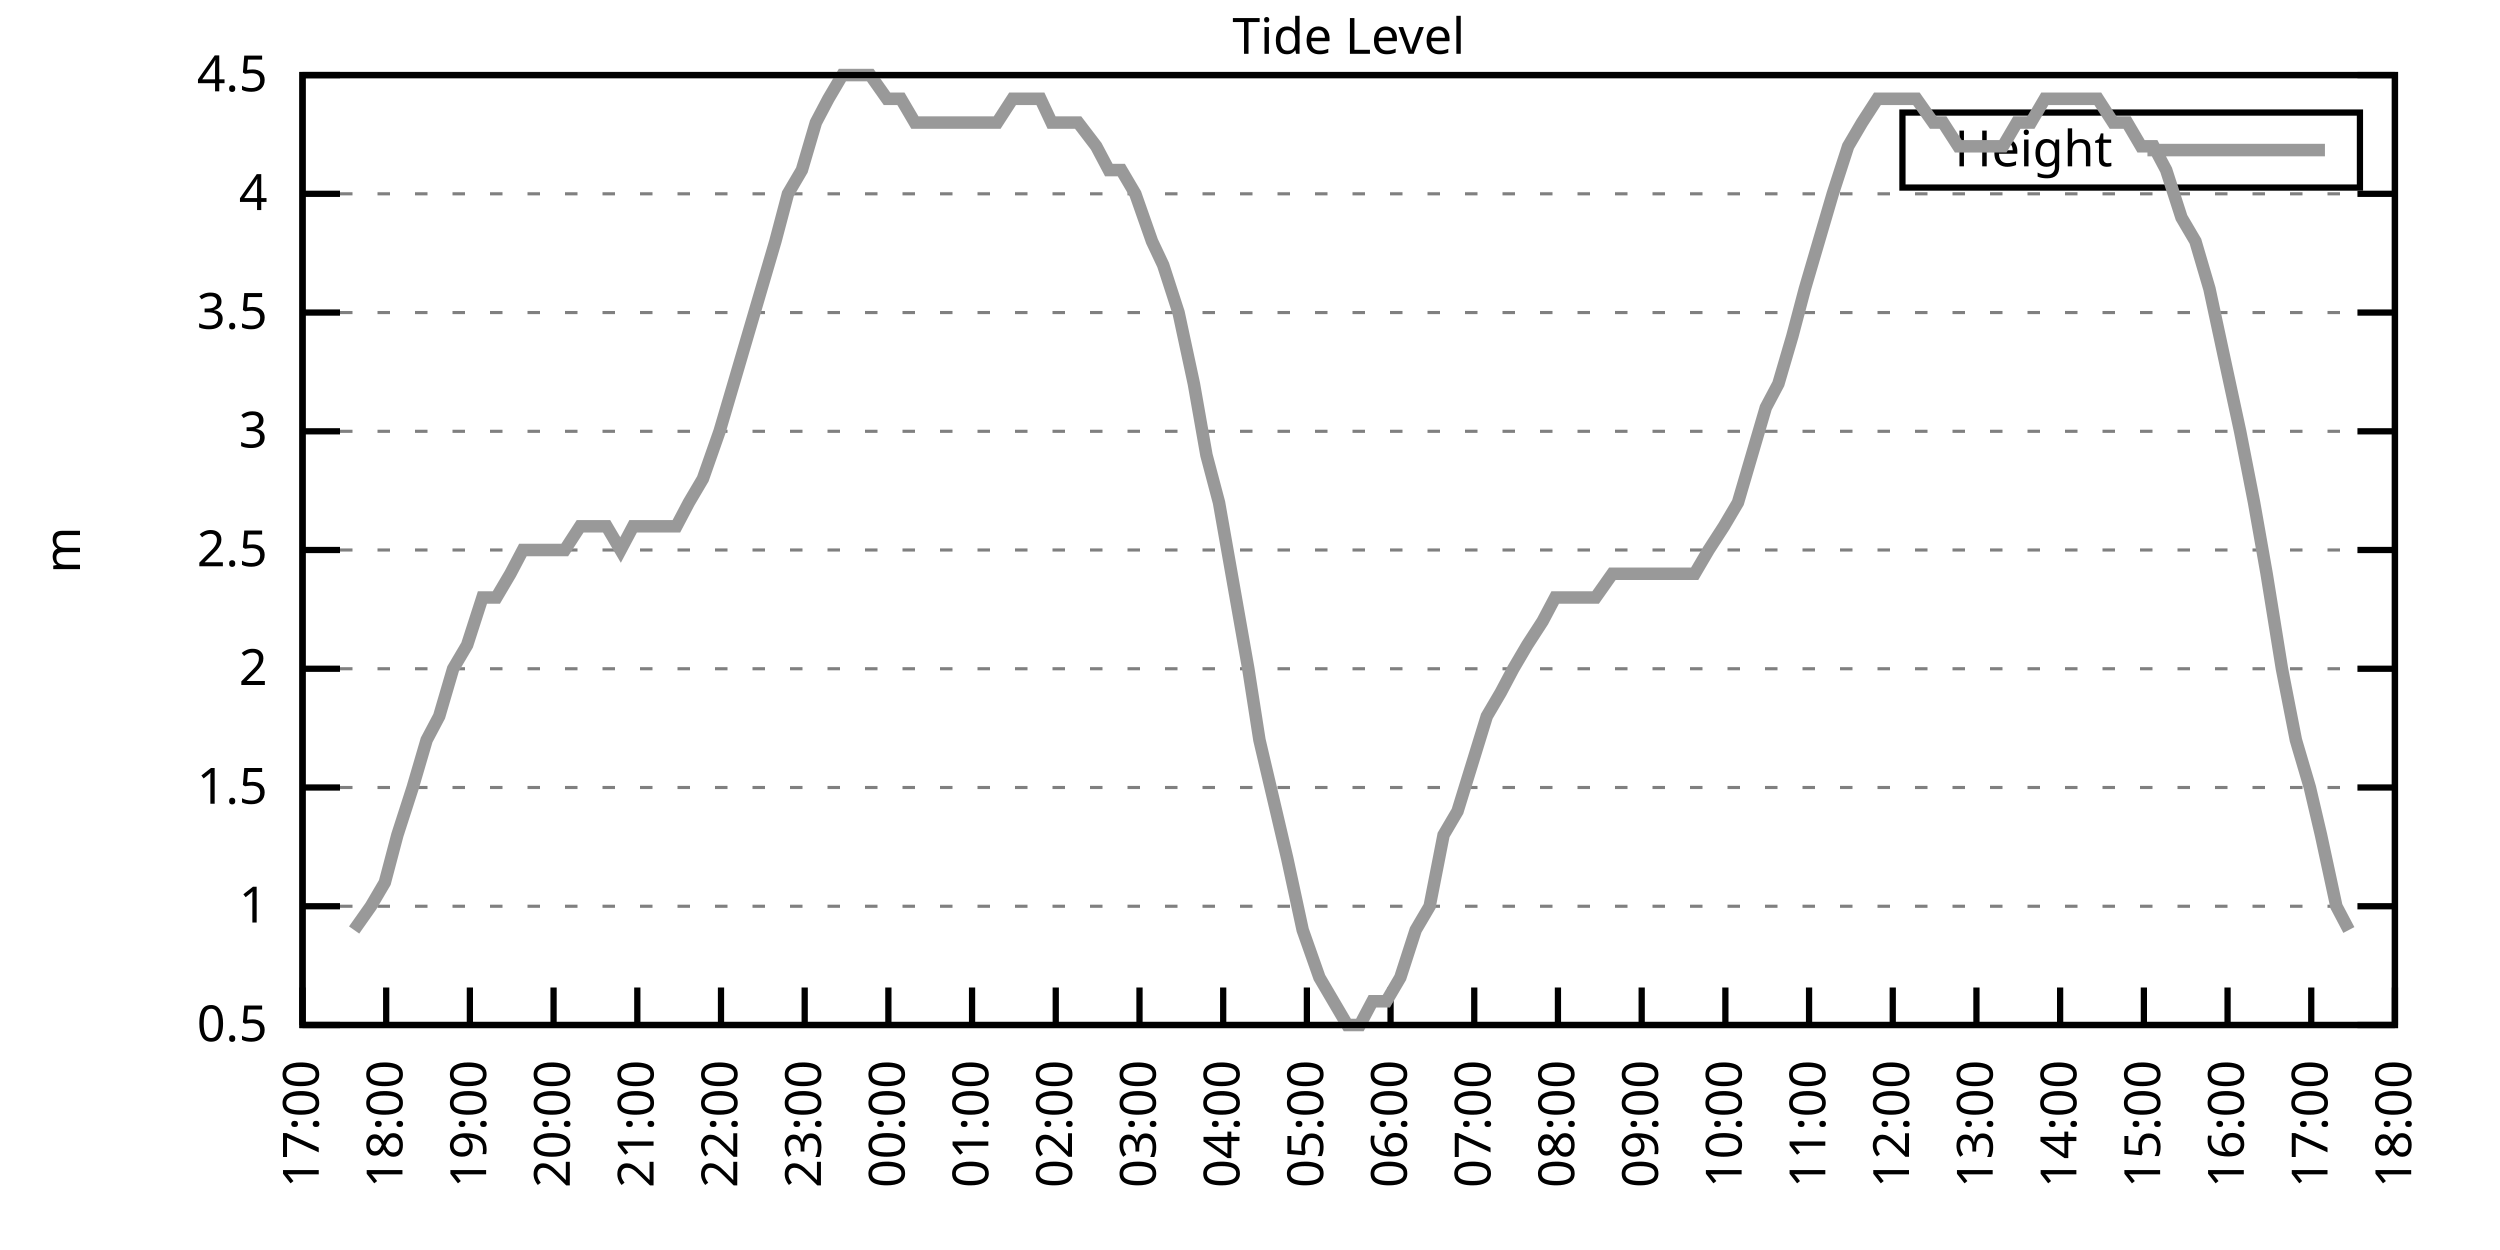
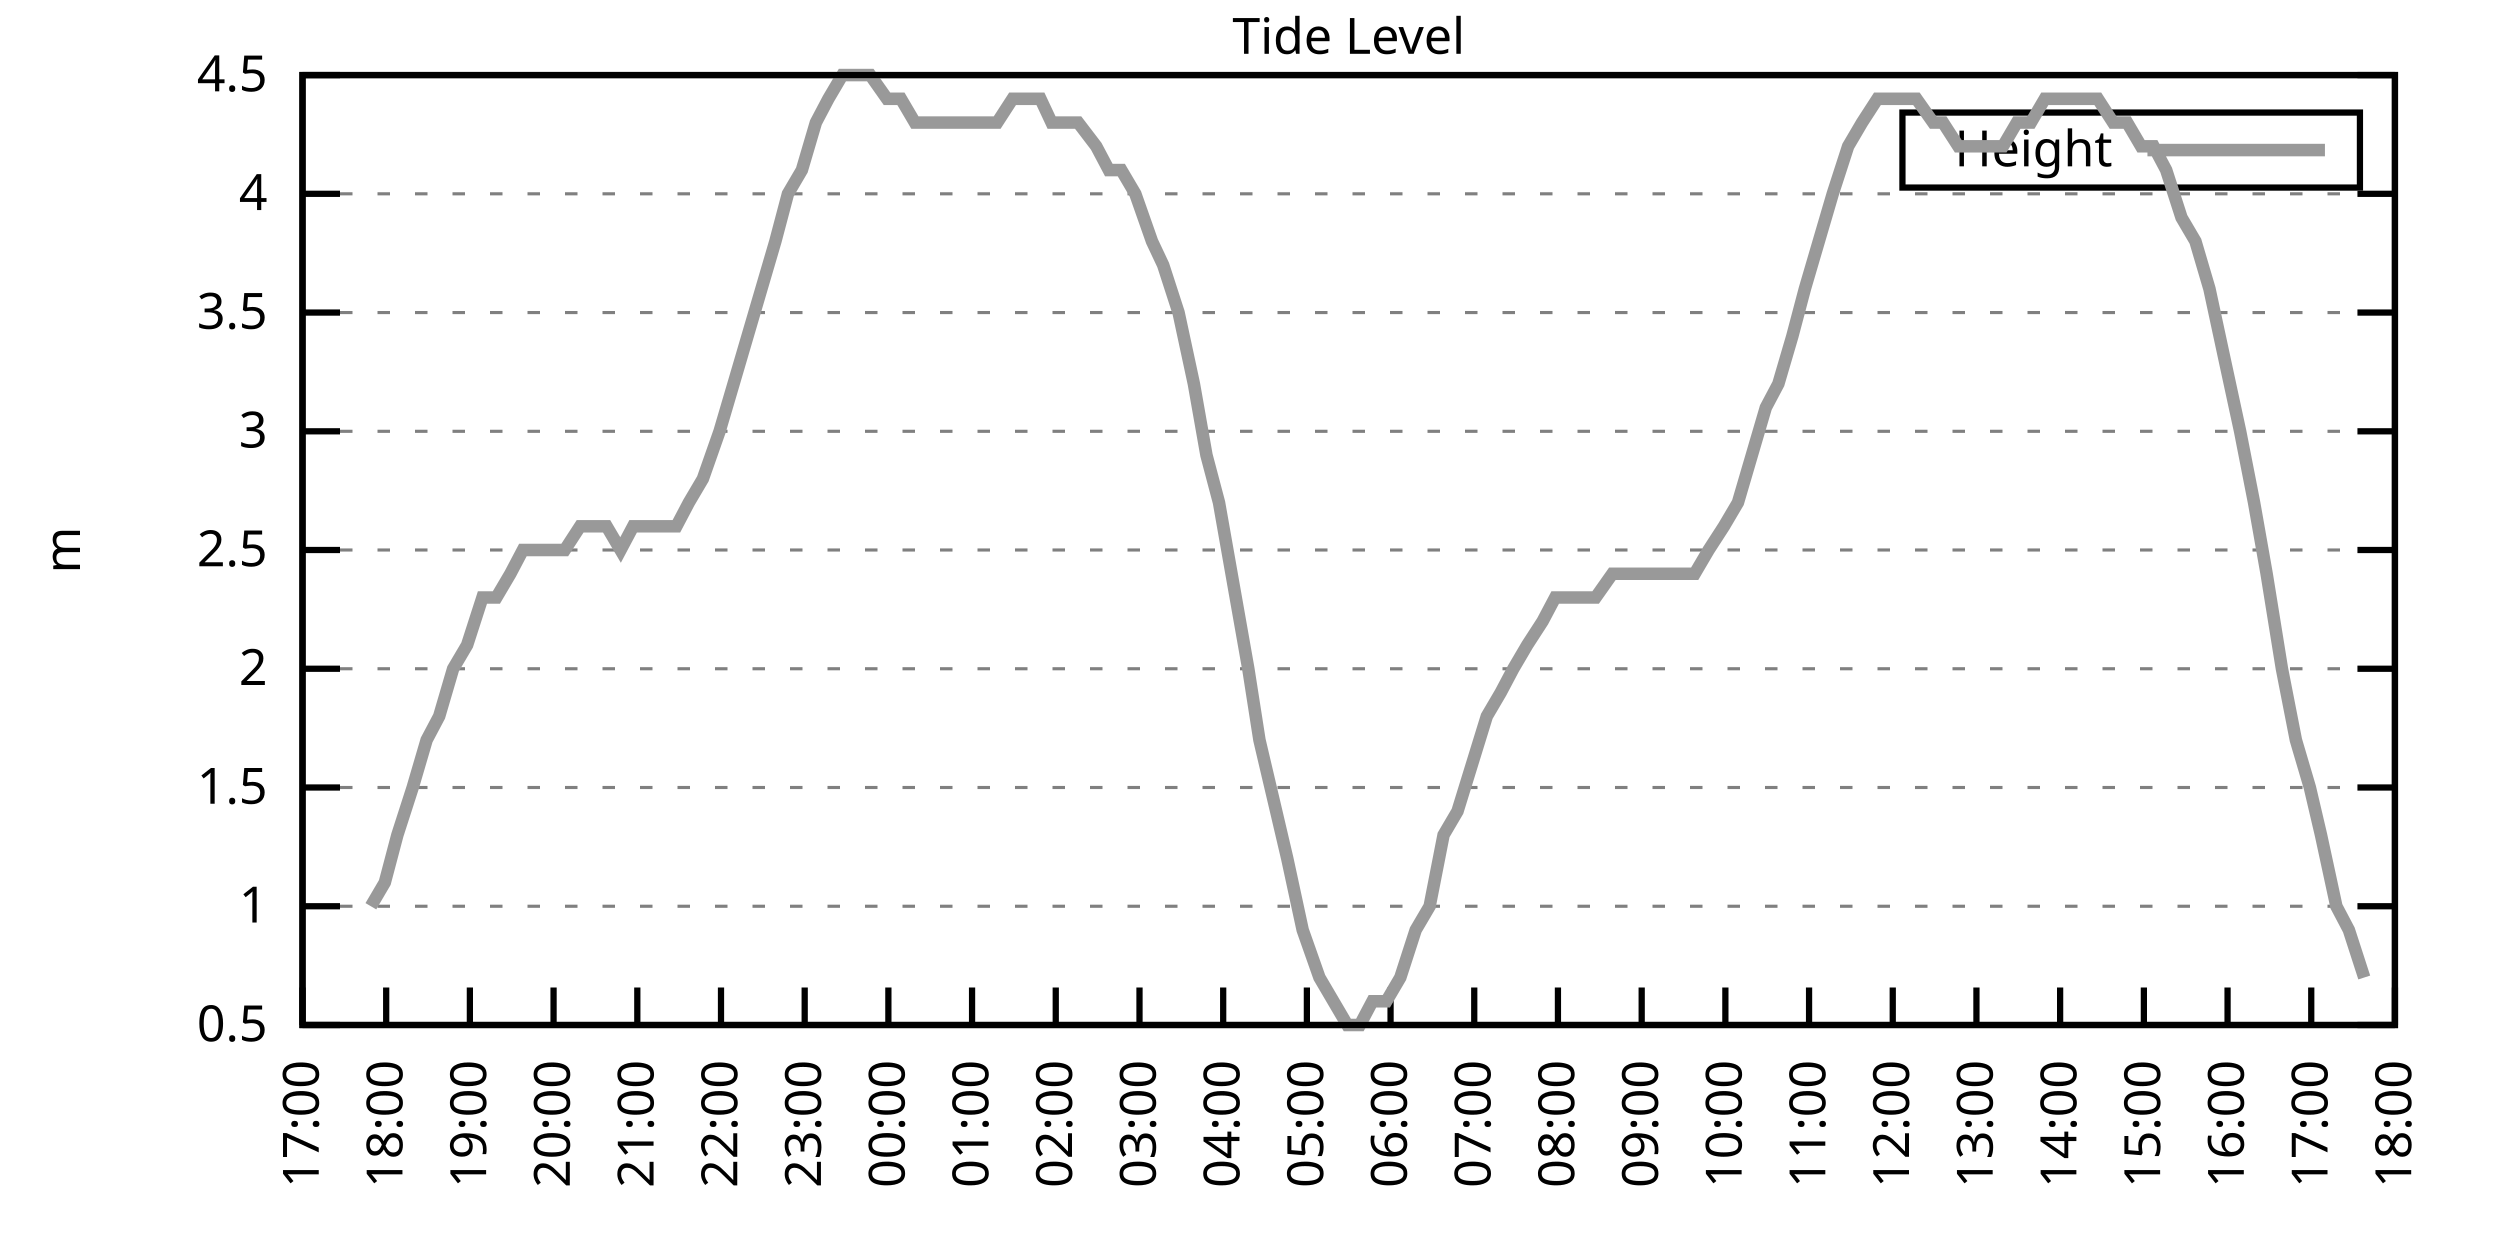
<svg xmlns="http://www.w3.org/2000/svg" xmlns:xlink="http://www.w3.org/1999/xlink" width="400" height="200" viewBox="0 0 400 200">
  <g id="gnuplot_canvas">
    <rect x="0" y="0" width="400" height="200" fill="none" />
    <defs>
      <circle id="gpDot" r="0.5" stroke-width="0.5" stroke="currentColor" />
      <path id="gpPt0" stroke-width="0.333" stroke="currentColor" d="M-1,0 h2 M0,-1 v2" />
      <path id="gpPt1" stroke-width="0.333" stroke="currentColor" d="M-1,-1 L1,1 M1,-1 L-1,1" />
      <path id="gpPt2" stroke-width="0.333" stroke="currentColor" d="M-1,0 L1,0 M0,-1 L0,1 M-1,-1 L1,1 M-1,1 L1,-1" />
      <rect id="gpPt3" stroke-width="0.333" stroke="currentColor" x="-1" y="-1" width="2" height="2" />
      <rect id="gpPt4" stroke-width="0.333" stroke="currentColor" fill="currentColor" x="-1" y="-1" width="2" height="2" />
      <circle id="gpPt5" stroke-width="0.333" stroke="currentColor" cx="0" cy="0" r="1" />
      <use xlink:href="#gpPt5" id="gpPt6" fill="currentColor" stroke="none" />
      <path id="gpPt7" stroke-width="0.333" stroke="currentColor" d="M0,-1.33 L-1.33,0.67 L1.33,0.67 z" />
      <use xlink:href="#gpPt7" id="gpPt8" fill="currentColor" stroke="none" />
      <use xlink:href="#gpPt7" id="gpPt9" stroke="currentColor" transform="rotate(180)" />
      <use xlink:href="#gpPt9" id="gpPt10" fill="currentColor" stroke="none" />
      <use xlink:href="#gpPt3" id="gpPt11" stroke="currentColor" transform="rotate(45)" />
      <use xlink:href="#gpPt11" id="gpPt12" fill="currentColor" stroke="none" />
      <path id="gpPt13" stroke-width="0.333" stroke="currentColor" d="M0,1.330 L1.265,0.411 L0.782,-1.067 L-0.782,-1.076 L-1.265,0.411 z" />
      <use xlink:href="#gpPt13" id="gpPt14" fill="currentColor" stroke="none" />
      <filter id="textbox" filterUnits="objectBoundingBox" x="0" y="0" height="1" width="1">
        <feFlood flood-color="white" flood-opacity="1" result="bgnd" />
        <feComposite in="SourceGraphic" in2="bgnd" operator="atop" />
      </filter>
      <filter id="greybox" filterUnits="objectBoundingBox" x="0" y="0" height="1" width="1">
        <feFlood flood-color="lightgrey" flood-opacity="1" result="grey" />
        <feComposite in="SourceGraphic" in2="grey" operator="atop" />
      </filter>
    </defs>
    <g fill="none" color="white" stroke="currentColor" stroke-width="1.00" stroke-linecap="butt" stroke-linejoin="miter">
</g>
    <g fill="none" color="black" stroke="currentColor" stroke-width="1.00" stroke-linecap="butt" stroke-linejoin="miter">
      <g stroke="none" shape-rendering="crispEdges">
        <polygon fill="rgb(255, 255, 255)" points="48.40,164.00 383.18,164.00 383.18,12.02 48.40,12.02 " />
      </g>
    </g>
    <g fill="none" color="black" stroke="currentColor" stroke-width="1.00" stroke-linecap="butt" stroke-linejoin="miter">
</g>
    <g fill="none" color="black" stroke="black" stroke-width="0.50" stroke-linecap="butt" stroke-linejoin="miter">
</g>
    <g fill="none" color="gray" stroke="currentColor" stroke-width="0.50" stroke-linecap="butt" stroke-linejoin="miter">
      <path stroke="gray" stroke-dasharray="2,4" class="gridline" d="M48.40,164.00 L383.19,164.00  " />
    </g>
    <g fill="none" color="gray" stroke="gray" stroke-width="1.00" stroke-linecap="butt" stroke-linejoin="miter">
</g>
    <g fill="none" color="black" stroke="currentColor" stroke-width="1.00" stroke-linecap="butt" stroke-linejoin="miter">
      <path stroke="black" d="M48.40,164.00 L54.40,164.00 M383.19,164.00 L377.19,164.00  " />
      <g transform="translate(42.80,166.60)" stroke="none" fill="black" font-family="Sans" font-size="8.00" text-anchor="end">
        <text>
          <tspan font-family="Sans"> 0.5</tspan>
        </text>
      </g>
    </g>
    <g fill="none" color="black" stroke="currentColor" stroke-width="1.00" stroke-linecap="butt" stroke-linejoin="miter">
</g>
    <g fill="none" color="black" stroke="black" stroke-width="0.50" stroke-linecap="butt" stroke-linejoin="miter">
</g>
    <g fill="none" color="gray" stroke="currentColor" stroke-width="0.50" stroke-linecap="butt" stroke-linejoin="miter">
      <path stroke="gray" stroke-dasharray="2,4" class="gridline" d="M48.40,145.00 L383.19,145.00  " />
    </g>
    <g fill="none" color="gray" stroke="gray" stroke-width="1.00" stroke-linecap="butt" stroke-linejoin="miter">
</g>
    <g fill="none" color="black" stroke="currentColor" stroke-width="1.00" stroke-linecap="butt" stroke-linejoin="miter">
      <path stroke="black" d="M48.40,145.00 L54.40,145.00 M383.19,145.00 L377.19,145.00  " />
      <g transform="translate(42.80,147.60)" stroke="none" fill="black" font-family="Sans" font-size="8.00" text-anchor="end">
        <text>
          <tspan font-family="Sans"> 1</tspan>
        </text>
      </g>
    </g>
    <g fill="none" color="black" stroke="currentColor" stroke-width="1.00" stroke-linecap="butt" stroke-linejoin="miter">
</g>
    <g fill="none" color="black" stroke="black" stroke-width="0.50" stroke-linecap="butt" stroke-linejoin="miter">
</g>
    <g fill="none" color="gray" stroke="currentColor" stroke-width="0.50" stroke-linecap="butt" stroke-linejoin="miter">
      <path stroke="gray" stroke-dasharray="2,4" class="gridline" d="M48.40,126.00 L383.19,126.00  " />
    </g>
    <g fill="none" color="gray" stroke="gray" stroke-width="1.00" stroke-linecap="butt" stroke-linejoin="miter">
</g>
    <g fill="none" color="black" stroke="currentColor" stroke-width="1.00" stroke-linecap="butt" stroke-linejoin="miter">
      <path stroke="black" d="M48.40,126.00 L54.40,126.00 M383.19,126.00 L377.19,126.00  " />
      <g transform="translate(42.80,128.60)" stroke="none" fill="black" font-family="Sans" font-size="8.00" text-anchor="end">
        <text>
          <tspan font-family="Sans"> 1.5</tspan>
        </text>
      </g>
    </g>
    <g fill="none" color="black" stroke="currentColor" stroke-width="1.00" stroke-linecap="butt" stroke-linejoin="miter">
</g>
    <g fill="none" color="black" stroke="black" stroke-width="0.50" stroke-linecap="butt" stroke-linejoin="miter">
</g>
    <g fill="none" color="gray" stroke="currentColor" stroke-width="0.50" stroke-linecap="butt" stroke-linejoin="miter">
      <path stroke="gray" stroke-dasharray="2,4" class="gridline" d="M48.40,107.00 L383.19,107.00  " />
    </g>
    <g fill="none" color="gray" stroke="gray" stroke-width="1.00" stroke-linecap="butt" stroke-linejoin="miter">
</g>
    <g fill="none" color="black" stroke="currentColor" stroke-width="1.00" stroke-linecap="butt" stroke-linejoin="miter">
      <path stroke="black" d="M48.40,107.00 L54.40,107.00 M383.19,107.00 L377.19,107.00  " />
      <g transform="translate(42.80,109.60)" stroke="none" fill="black" font-family="Sans" font-size="8.00" text-anchor="end">
        <text>
          <tspan font-family="Sans"> 2</tspan>
        </text>
      </g>
    </g>
    <g fill="none" color="black" stroke="currentColor" stroke-width="1.00" stroke-linecap="butt" stroke-linejoin="miter">
</g>
    <g fill="none" color="black" stroke="black" stroke-width="0.50" stroke-linecap="butt" stroke-linejoin="miter">
</g>
    <g fill="none" color="gray" stroke="currentColor" stroke-width="0.50" stroke-linecap="butt" stroke-linejoin="miter">
      <path stroke="gray" stroke-dasharray="2,4" class="gridline" d="M48.40,88.00 L383.19,88.00  " />
    </g>
    <g fill="none" color="gray" stroke="gray" stroke-width="1.00" stroke-linecap="butt" stroke-linejoin="miter">
</g>
    <g fill="none" color="black" stroke="currentColor" stroke-width="1.00" stroke-linecap="butt" stroke-linejoin="miter">
      <path stroke="black" d="M48.40,88.00 L54.40,88.00 M383.19,88.00 L377.19,88.00  " />
      <g transform="translate(42.80,90.60)" stroke="none" fill="black" font-family="Sans" font-size="8.00" text-anchor="end">
        <text>
          <tspan font-family="Sans"> 2.5</tspan>
        </text>
      </g>
    </g>
    <g fill="none" color="black" stroke="currentColor" stroke-width="1.00" stroke-linecap="butt" stroke-linejoin="miter">
</g>
    <g fill="none" color="black" stroke="black" stroke-width="0.50" stroke-linecap="butt" stroke-linejoin="miter">
</g>
    <g fill="none" color="gray" stroke="currentColor" stroke-width="0.50" stroke-linecap="butt" stroke-linejoin="miter">
      <path stroke="gray" stroke-dasharray="2,4" class="gridline" d="M48.40,69.01 L383.19,69.01  " />
    </g>
    <g fill="none" color="gray" stroke="gray" stroke-width="1.00" stroke-linecap="butt" stroke-linejoin="miter">
</g>
    <g fill="none" color="black" stroke="currentColor" stroke-width="1.00" stroke-linecap="butt" stroke-linejoin="miter">
      <path stroke="black" d="M48.40,69.01 L54.40,69.01 M383.19,69.01 L377.19,69.01  " />
      <g transform="translate(42.80,71.61)" stroke="none" fill="black" font-family="Sans" font-size="8.00" text-anchor="end">
        <text>
          <tspan font-family="Sans"> 3</tspan>
        </text>
      </g>
    </g>
    <g fill="none" color="black" stroke="currentColor" stroke-width="1.00" stroke-linecap="butt" stroke-linejoin="miter">
</g>
    <g fill="none" color="black" stroke="black" stroke-width="0.50" stroke-linecap="butt" stroke-linejoin="miter">
</g>
    <g fill="none" color="gray" stroke="currentColor" stroke-width="0.50" stroke-linecap="butt" stroke-linejoin="miter">
      <path stroke="gray" stroke-dasharray="2,4" class="gridline" d="M48.40,50.01 L383.19,50.01  " />
    </g>
    <g fill="none" color="gray" stroke="gray" stroke-width="1.00" stroke-linecap="butt" stroke-linejoin="miter">
</g>
    <g fill="none" color="black" stroke="currentColor" stroke-width="1.00" stroke-linecap="butt" stroke-linejoin="miter">
      <path stroke="black" d="M48.40,50.01 L54.40,50.01 M383.19,50.01 L377.19,50.01  " />
      <g transform="translate(42.80,52.61)" stroke="none" fill="black" font-family="Sans" font-size="8.00" text-anchor="end">
        <text>
          <tspan font-family="Sans"> 3.5</tspan>
        </text>
      </g>
    </g>
    <g fill="none" color="black" stroke="currentColor" stroke-width="1.00" stroke-linecap="butt" stroke-linejoin="miter">
</g>
    <g fill="none" color="black" stroke="black" stroke-width="0.50" stroke-linecap="butt" stroke-linejoin="miter">
</g>
    <g fill="none" color="gray" stroke="currentColor" stroke-width="0.50" stroke-linecap="butt" stroke-linejoin="miter">
      <path stroke="gray" stroke-dasharray="2,4" class="gridline" d="M48.40,31.01 L383.19,31.01  " />
    </g>
    <g fill="none" color="gray" stroke="gray" stroke-width="1.00" stroke-linecap="butt" stroke-linejoin="miter">
</g>
    <g fill="none" color="black" stroke="currentColor" stroke-width="1.00" stroke-linecap="butt" stroke-linejoin="miter">
      <path stroke="black" d="M48.40,31.01 L54.40,31.01 M383.19,31.01 L377.19,31.01  " />
      <g transform="translate(42.80,33.61)" stroke="none" fill="black" font-family="Sans" font-size="8.00" text-anchor="end">
        <text>
          <tspan font-family="Sans"> 4</tspan>
        </text>
      </g>
    </g>
    <g fill="none" color="black" stroke="currentColor" stroke-width="1.00" stroke-linecap="butt" stroke-linejoin="miter">
</g>
    <g fill="none" color="black" stroke="black" stroke-width="0.50" stroke-linecap="butt" stroke-linejoin="miter">
</g>
    <g fill="none" color="gray" stroke="currentColor" stroke-width="0.50" stroke-linecap="butt" stroke-linejoin="miter">
      <path stroke="gray" stroke-dasharray="2,4" class="gridline" d="M48.40,12.01 L383.19,12.01  " />
    </g>
    <g fill="none" color="gray" stroke="gray" stroke-width="1.00" stroke-linecap="butt" stroke-linejoin="miter">
</g>
    <g fill="none" color="black" stroke="currentColor" stroke-width="1.00" stroke-linecap="butt" stroke-linejoin="miter">
      <path stroke="black" d="M48.40,12.01 L54.40,12.01 M383.19,12.01 L377.19,12.01  " />
      <g transform="translate(42.80,14.61)" stroke="none" fill="black" font-family="Sans" font-size="8.00" text-anchor="end">
        <text>
          <tspan font-family="Sans"> 4.5</tspan>
        </text>
      </g>
    </g>
    <g fill="none" color="black" stroke="currentColor" stroke-width="1.00" stroke-linecap="butt" stroke-linejoin="miter">
      <path stroke="black" d="M48.40,164.00 L48.40,158.00  " />
      <g transform="translate(51.00,169.60) rotate(270.00)" stroke="none" fill="black" font-family="Sans" font-size="8.00" text-anchor="end">
        <text>
          <tspan font-family="Sans">17:00</tspan>
        </text>
      </g>
    </g>
    <g fill="none" color="black" stroke="currentColor" stroke-width="1.00" stroke-linecap="butt" stroke-linejoin="miter">
      <path stroke="black" d="M61.79,164.00 L61.79,158.00  " />
      <g transform="translate(64.39,169.60) rotate(270.00)" stroke="none" fill="black" font-family="Sans" font-size="8.00" text-anchor="end">
        <text>
          <tspan font-family="Sans">18:00</tspan>
        </text>
      </g>
    </g>
    <g fill="none" color="black" stroke="currentColor" stroke-width="1.00" stroke-linecap="butt" stroke-linejoin="miter">
      <path stroke="black" d="M75.18,164.00 L75.18,158.00  " />
      <g transform="translate(77.78,169.60) rotate(270.00)" stroke="none" fill="black" font-family="Sans" font-size="8.00" text-anchor="end">
        <text>
          <tspan font-family="Sans">19:00</tspan>
        </text>
      </g>
    </g>
    <g fill="none" color="black" stroke="currentColor" stroke-width="1.00" stroke-linecap="butt" stroke-linejoin="miter">
      <path stroke="black" d="M88.57,164.00 L88.57,158.00  " />
      <g transform="translate(91.17,169.60) rotate(270.00)" stroke="none" fill="black" font-family="Sans" font-size="8.00" text-anchor="end">
        <text>
          <tspan font-family="Sans">20:00</tspan>
        </text>
      </g>
    </g>
    <g fill="none" color="black" stroke="currentColor" stroke-width="1.00" stroke-linecap="butt" stroke-linejoin="miter">
      <path stroke="black" d="M101.97,164.00 L101.97,158.00  " />
      <g transform="translate(104.57,169.60) rotate(270.00)" stroke="none" fill="black" font-family="Sans" font-size="8.00" text-anchor="end">
        <text>
          <tspan font-family="Sans">21:00</tspan>
        </text>
      </g>
    </g>
    <g fill="none" color="black" stroke="currentColor" stroke-width="1.00" stroke-linecap="butt" stroke-linejoin="miter">
      <path stroke="black" d="M115.36,164.00 L115.36,158.00  " />
      <g transform="translate(117.96,169.60) rotate(270.00)" stroke="none" fill="black" font-family="Sans" font-size="8.00" text-anchor="end">
        <text>
          <tspan font-family="Sans">22:00</tspan>
        </text>
      </g>
    </g>
    <g fill="none" color="black" stroke="currentColor" stroke-width="1.00" stroke-linecap="butt" stroke-linejoin="miter">
      <path stroke="black" d="M128.75,164.00 L128.75,158.00  " />
      <g transform="translate(131.35,169.60) rotate(270.00)" stroke="none" fill="black" font-family="Sans" font-size="8.00" text-anchor="end">
        <text>
          <tspan font-family="Sans">23:00</tspan>
        </text>
      </g>
    </g>
    <g fill="none" color="black" stroke="currentColor" stroke-width="1.00" stroke-linecap="butt" stroke-linejoin="miter">
      <path stroke="black" d="M142.14,164.00 L142.14,158.00  " />
      <g transform="translate(144.74,169.60) rotate(270.00)" stroke="none" fill="black" font-family="Sans" font-size="8.00" text-anchor="end">
        <text>
          <tspan font-family="Sans">00:00</tspan>
        </text>
      </g>
    </g>
    <g fill="none" color="black" stroke="currentColor" stroke-width="1.00" stroke-linecap="butt" stroke-linejoin="miter">
      <path stroke="black" d="M155.53,164.00 L155.53,158.00  " />
      <g transform="translate(158.13,169.60) rotate(270.00)" stroke="none" fill="black" font-family="Sans" font-size="8.00" text-anchor="end">
        <text>
          <tspan font-family="Sans">01:00</tspan>
        </text>
      </g>
    </g>
    <g fill="none" color="black" stroke="currentColor" stroke-width="1.00" stroke-linecap="butt" stroke-linejoin="miter">
      <path stroke="black" d="M168.92,164.00 L168.92,158.00  " />
      <g transform="translate(171.52,169.60) rotate(270.00)" stroke="none" fill="black" font-family="Sans" font-size="8.00" text-anchor="end">
        <text>
          <tspan font-family="Sans">02:00</tspan>
        </text>
      </g>
    </g>
    <g fill="none" color="black" stroke="currentColor" stroke-width="1.00" stroke-linecap="butt" stroke-linejoin="miter">
      <path stroke="black" d="M182.32,164.00 L182.32,158.00  " />
      <g transform="translate(184.92,169.60) rotate(270.00)" stroke="none" fill="black" font-family="Sans" font-size="8.00" text-anchor="end">
        <text>
          <tspan font-family="Sans">03:00</tspan>
        </text>
      </g>
    </g>
    <g fill="none" color="black" stroke="currentColor" stroke-width="1.00" stroke-linecap="butt" stroke-linejoin="miter">
      <path stroke="black" d="M195.71,164.00 L195.71,158.00  " />
      <g transform="translate(198.31,169.60) rotate(270.00)" stroke="none" fill="black" font-family="Sans" font-size="8.00" text-anchor="end">
        <text>
          <tspan font-family="Sans">04:00</tspan>
        </text>
      </g>
    </g>
    <g fill="none" color="black" stroke="currentColor" stroke-width="1.00" stroke-linecap="butt" stroke-linejoin="miter">
      <path stroke="black" d="M209.10,164.00 L209.10,158.00  " />
      <g transform="translate(211.70,169.60) rotate(270.00)" stroke="none" fill="black" font-family="Sans" font-size="8.00" text-anchor="end">
        <text>
          <tspan font-family="Sans">05:00</tspan>
        </text>
      </g>
    </g>
    <g fill="none" color="black" stroke="currentColor" stroke-width="1.00" stroke-linecap="butt" stroke-linejoin="miter">
      <path stroke="black" d="M222.49,164.00 L222.49,158.00  " />
      <g transform="translate(225.09,169.60) rotate(270.00)" stroke="none" fill="black" font-family="Sans" font-size="8.00" text-anchor="end">
        <text>
          <tspan font-family="Sans">06:00</tspan>
        </text>
      </g>
    </g>
    <g fill="none" color="black" stroke="currentColor" stroke-width="1.00" stroke-linecap="butt" stroke-linejoin="miter">
      <path stroke="black" d="M235.88,164.00 L235.88,158.00  " />
      <g transform="translate(238.48,169.60) rotate(270.00)" stroke="none" fill="black" font-family="Sans" font-size="8.00" text-anchor="end">
        <text>
          <tspan font-family="Sans">07:00</tspan>
        </text>
      </g>
    </g>
    <g fill="none" color="black" stroke="currentColor" stroke-width="1.00" stroke-linecap="butt" stroke-linejoin="miter">
      <path stroke="black" d="M249.27,164.00 L249.27,158.00  " />
      <g transform="translate(251.87,169.60) rotate(270.00)" stroke="none" fill="black" font-family="Sans" font-size="8.00" text-anchor="end">
        <text>
          <tspan font-family="Sans">08:00</tspan>
        </text>
      </g>
    </g>
    <g fill="none" color="black" stroke="currentColor" stroke-width="1.00" stroke-linecap="butt" stroke-linejoin="miter">
      <path stroke="black" d="M262.67,164.00 L262.67,158.00  " />
      <g transform="translate(265.27,169.60) rotate(270.00)" stroke="none" fill="black" font-family="Sans" font-size="8.00" text-anchor="end">
        <text>
          <tspan font-family="Sans">09:00</tspan>
        </text>
      </g>
    </g>
    <g fill="none" color="black" stroke="currentColor" stroke-width="1.00" stroke-linecap="butt" stroke-linejoin="miter">
      <path stroke="black" d="M276.06,164.00 L276.06,158.00  " />
      <g transform="translate(278.66,169.60) rotate(270.00)" stroke="none" fill="black" font-family="Sans" font-size="8.00" text-anchor="end">
        <text>
          <tspan font-family="Sans">10:00</tspan>
        </text>
      </g>
    </g>
    <g fill="none" color="black" stroke="currentColor" stroke-width="1.00" stroke-linecap="butt" stroke-linejoin="miter">
      <path stroke="black" d="M289.45,164.00 L289.45,158.00  " />
      <g transform="translate(292.05,169.60) rotate(270.00)" stroke="none" fill="black" font-family="Sans" font-size="8.00" text-anchor="end">
        <text>
          <tspan font-family="Sans">11:00</tspan>
        </text>
      </g>
    </g>
    <g fill="none" color="black" stroke="currentColor" stroke-width="1.00" stroke-linecap="butt" stroke-linejoin="miter">
      <path stroke="black" d="M302.84,164.00 L302.84,158.00  " />
      <g transform="translate(305.44,169.60) rotate(270.00)" stroke="none" fill="black" font-family="Sans" font-size="8.00" text-anchor="end">
        <text>
          <tspan font-family="Sans">12:00</tspan>
        </text>
      </g>
    </g>
    <g fill="none" color="black" stroke="currentColor" stroke-width="1.00" stroke-linecap="butt" stroke-linejoin="miter">
      <path stroke="black" d="M316.23,164.00 L316.23,158.00  " />
      <g transform="translate(318.83,169.60) rotate(270.00)" stroke="none" fill="black" font-family="Sans" font-size="8.00" text-anchor="end">
        <text>
          <tspan font-family="Sans">13:00</tspan>
        </text>
      </g>
    </g>
    <g fill="none" color="black" stroke="currentColor" stroke-width="1.00" stroke-linecap="butt" stroke-linejoin="miter">
      <path stroke="black" d="M329.62,164.00 L329.62,158.00  " />
      <g transform="translate(332.22,169.60) rotate(270.00)" stroke="none" fill="black" font-family="Sans" font-size="8.00" text-anchor="end">
        <text>
          <tspan font-family="Sans">14:00</tspan>
        </text>
      </g>
    </g>
    <g fill="none" color="black" stroke="currentColor" stroke-width="1.00" stroke-linecap="butt" stroke-linejoin="miter">
      <path stroke="black" d="M343.02,164.00 L343.02,158.00  " />
      <g transform="translate(345.62,169.60) rotate(270.00)" stroke="none" fill="black" font-family="Sans" font-size="8.00" text-anchor="end">
        <text>
          <tspan font-family="Sans">15:00</tspan>
        </text>
      </g>
    </g>
    <g fill="none" color="black" stroke="currentColor" stroke-width="1.00" stroke-linecap="butt" stroke-linejoin="miter">
      <path stroke="black" d="M356.41,164.00 L356.41,158.00  " />
      <g transform="translate(359.01,169.60) rotate(270.00)" stroke="none" fill="black" font-family="Sans" font-size="8.00" text-anchor="end">
        <text>
          <tspan font-family="Sans">16:00</tspan>
        </text>
      </g>
    </g>
    <g fill="none" color="black" stroke="currentColor" stroke-width="1.00" stroke-linecap="butt" stroke-linejoin="miter">
      <path stroke="black" d="M369.80,164.00 L369.80,158.00  " />
      <g transform="translate(372.40,169.60) rotate(270.00)" stroke="none" fill="black" font-family="Sans" font-size="8.00" text-anchor="end">
        <text>
          <tspan font-family="Sans">17:00</tspan>
        </text>
      </g>
    </g>
    <g fill="none" color="black" stroke="currentColor" stroke-width="1.00" stroke-linecap="butt" stroke-linejoin="miter">
      <path stroke="black" d="M383.19,164.00 L383.19,158.00  " />
      <g transform="translate(385.79,169.60) rotate(270.00)" stroke="none" fill="black" font-family="Sans" font-size="8.00" text-anchor="end">
        <text>
          <tspan font-family="Sans">18:00</tspan>
        </text>
      </g>
    </g>
    <g fill="none" color="black" stroke="currentColor" stroke-width="1.00" stroke-linecap="butt" stroke-linejoin="miter">
</g>
    <g fill="none" color="black" stroke="currentColor" stroke-width="1.00" stroke-linecap="butt" stroke-linejoin="miter">
      <path stroke="black" d="M48.40,12.01 L48.40,164.00 L383.19,164.00 L383.19,12.01 L48.40,12.01 Z  " />
    </g>
    <g fill="none" color="black" stroke="currentColor" stroke-width="1.00" stroke-linecap="butt" stroke-linejoin="miter">
</g>
    <g fill="none" color="black" stroke="currentColor" stroke-width="1.00" stroke-linecap="butt" stroke-linejoin="miter">
      <path stroke="black" d="M304.39,30.01 L304.39,18.01 L377.59,18.01 L377.59,30.01 L304.39,30.01 Z  " />
    </g>
    <g id="Tide_level_plot_1">
      <g fill="none" color="white" stroke="black" stroke-width="2.00" stroke-linecap="butt" stroke-linejoin="miter">
</g>
      <g fill="none" color="black" stroke="currentColor" stroke-width="2.00" stroke-linecap="butt" stroke-linejoin="miter">
        <g transform="translate(337.99,26.61)" stroke="none" fill="black" font-family="Sans" font-size="8.00" text-anchor="end">
          <text>
            <tspan font-family="Sans">Height</tspan>
          </text>
        </g>
      </g>
      <g fill="none" color="black" stroke="currentColor" stroke-width="2.00" stroke-linecap="butt" stroke-linejoin="miter">
-         <path stroke="rgb(153, 153, 153)" d="M343.59,24.01 L371.99,24.01 M56.66,148.80 L59.34,145.00 L61.57,141.20 L63.58,133.60 L66.03,126.00 L68.26,118.40   L70.27,114.60 L72.50,107.00 L74.74,103.20 L77.19,95.60 L79.42,95.60 L81.66,91.80 L83.66,88.00 L85.90,88.00   L88.13,88.00 L90.36,88.00 L92.82,84.21 L95.05,84.21 L97.06,84.21 L99.29,88.00 L101.30,84.21 L103.98,84.21   L105.98,84.21 L108.22,84.21 L110.22,80.41 L112.46,76.61 L115.13,69.01 L117.37,61.41 L119.60,53.81 L121.83,46.21   L124.06,38.61 L126.07,31.01 L128.30,27.21 L130.54,19.61 L132.54,15.81 L134.78,12.01 L137.01,12.01 L139.24,12.01   L141.92,15.81 L144.15,15.81 L146.38,19.61 L148.39,19.61 L150.62,19.61 L152.85,19.61 L155.09,19.61 L157.10,19.61   L159.55,19.61 L162.01,15.81 L163.79,15.81 L166.47,15.81 L168.25,19.61 L170.49,19.61 L172.50,19.61 L175.40,23.41   L177.41,27.21 L179.41,27.21 L181.65,31.01 L184.32,38.61 L186.11,42.41 L188.57,50.01 L191.02,61.41 L193.03,72.81   L195.04,80.41 L199.73,107.00 L201.51,118.40 L204.19,129.80 L205.97,137.40 L208.43,148.80 L211.11,156.40 L213.34,160.20   L215.57,164.00 L217.58,164.00 L219.59,160.20 L221.82,160.20 L224.05,156.40 L226.51,148.80 L228.74,145.00 L230.97,133.60   L233.20,129.80 L237.89,114.60 L240.12,110.80 L242.13,107.00 L244.36,103.20 L246.82,99.40 L248.83,95.60 L251.06,95.60   L253.29,95.60 L255.30,95.60 L257.98,91.80 L259.99,91.80 L262.00,91.80 L264.00,91.80 L266.91,91.80 L269.14,91.80   L271.15,91.80 L273.38,88.00 L275.83,84.21 L278.07,80.41 L280.30,72.81 L282.53,65.21 L284.54,61.41 L286.77,53.81   L288.78,46.21 L291.01,38.61 L293.24,31.01 L295.70,23.41 L297.93,19.61 L300.39,15.81 L302.62,15.81 L304.85,15.81   L306.63,15.81 L309.31,19.61 L310.88,19.61 L313.33,23.41 L315.79,23.41 L318.02,23.41 L320.47,23.41 L322.70,19.61   L324.94,19.61 L327.17,15.81 L329.40,15.81 L331.41,15.81 L333.64,15.81 L335.65,15.81 L338.10,19.61 L340.34,19.61   L342.57,23.41 L344.58,23.41 L346.59,27.21 L349.04,34.81 L351.27,38.61 L353.51,46.21 L355.96,57.61 L358.42,69.01   L360.65,80.41 L362.66,91.80 L365.11,107.00 L367.34,118.40 L369.58,126.00 L371.36,133.60 L373.82,145.00 L375.82,148.80    " />
+         <path stroke="rgb(153, 153, 153)" d="M343.59,24.01 L371.99,24.01 M59.34,145.00 L61.57,141.20 L63.58,133.60 L66.03,126.00 L68.26,118.40 L70.27,114.60   L72.50,107.00 L74.74,103.20 L77.19,95.60 L79.42,95.60 L81.66,91.80 L83.66,88.00 L85.90,88.00 L88.13,88.00   L90.36,88.00 L92.82,84.21 L95.05,84.21 L97.06,84.21 L99.29,88.00 L101.30,84.21 L103.98,84.21 L105.98,84.21   L108.22,84.21 L110.22,80.41 L112.46,76.61 L115.13,69.01 L117.37,61.41 L119.60,53.81 L121.83,46.21 L124.06,38.61   L126.07,31.01 L128.30,27.21 L130.54,19.61 L132.54,15.81 L134.78,12.01 L137.01,12.01 L139.24,12.01 L141.92,15.81   L144.15,15.81 L146.38,19.61 L148.39,19.61 L150.62,19.61 L152.85,19.61 L155.09,19.61 L157.10,19.61 L159.55,19.61   L162.01,15.81 L163.79,15.81 L166.47,15.81 L168.25,19.61 L170.49,19.61 L172.50,19.61 L175.40,23.41 L177.41,27.21   L179.41,27.21 L181.65,31.01 L184.32,38.61 L186.11,42.41 L188.57,50.01 L191.02,61.41 L193.03,72.81 L195.04,80.41   L199.73,107.00 L201.51,118.40 L204.19,129.80 L205.97,137.40 L208.43,148.80 L211.11,156.40 L213.34,160.20 L215.57,164.00   L217.58,164.00 L219.59,160.20 L221.82,160.20 L224.05,156.40 L226.51,148.80 L228.74,145.00 L230.97,133.60 L233.20,129.80   L237.89,114.60 L240.12,110.80 L242.13,107.00 L244.36,103.20 L246.82,99.40 L248.83,95.60 L251.06,95.60 L253.29,95.60   L255.30,95.60 L257.98,91.80 L259.99,91.80 L262.00,91.80 L264.00,91.80 L266.91,91.80 L269.14,91.80 L271.15,91.80   L273.38,88.00 L275.83,84.21 L278.07,80.41 L280.30,72.81 L282.53,65.21 L284.54,61.41 L286.77,53.81 L288.78,46.21   L291.01,38.61 L293.24,31.01 L295.70,23.41 L297.93,19.61 L300.39,15.81 L302.62,15.81 L304.85,15.81 L306.63,15.81   L309.31,19.61 L310.88,19.61 L313.33,23.41 L315.79,23.41 L318.02,23.41 L320.47,23.41 L322.70,19.61 L324.94,19.61   L327.17,15.81 L329.40,15.81 L331.41,15.81 L333.64,15.81 L335.65,15.81 L338.10,19.61 L340.34,19.61 L342.57,23.41   L344.58,23.41 L346.59,27.21 L349.04,34.81 L351.27,38.61 L353.51,46.21 L355.96,57.61 L358.42,69.01 L360.65,80.41   L362.66,91.80 L365.11,107.00 L367.34,118.40 L369.58,126.00 L371.36,133.60 L373.82,145.00 L375.82,148.80 L378.28,156.40    " />
      </g>
    </g>
    <g fill="none" color="black" stroke="currentColor" stroke-width="2.00" stroke-linecap="butt" stroke-linejoin="miter">
</g>
    <g fill="none" color="black" stroke="black" stroke-width="1.00" stroke-linecap="butt" stroke-linejoin="miter">
</g>
    <g fill="none" color="black" stroke="currentColor" stroke-width="1.00" stroke-linecap="butt" stroke-linejoin="miter">
      <path stroke="black" d="M48.40,12.01 L48.40,164.00 L383.19,164.00 L383.19,12.01 L48.40,12.01 Z  " />
      <g transform="translate(12.80,88.01) rotate(270.00)" stroke="none" fill="black" font-family="Sans" font-size="8.00" text-anchor="middle">
        <text>
          <tspan font-family="Sans">m</tspan>
        </text>
      </g>
    </g>
    <g fill="none" color="black" stroke="currentColor" stroke-width="1.00" stroke-linecap="butt" stroke-linejoin="miter">
</g>
    <g fill="none" color="black" stroke="currentColor" stroke-width="1.00" stroke-linecap="butt" stroke-linejoin="miter">
      <g transform="translate(215.79,8.61)" stroke="none" fill="black" font-family="Sans" font-size="8.00" text-anchor="middle">
        <text>
          <tspan font-family="Sans">Tide Level</tspan>
        </text>
      </g>
    </g>
    <g fill="none" color="black" stroke="currentColor" stroke-width="1.00" stroke-linecap="butt" stroke-linejoin="miter">
</g>
  </g>
</svg>
